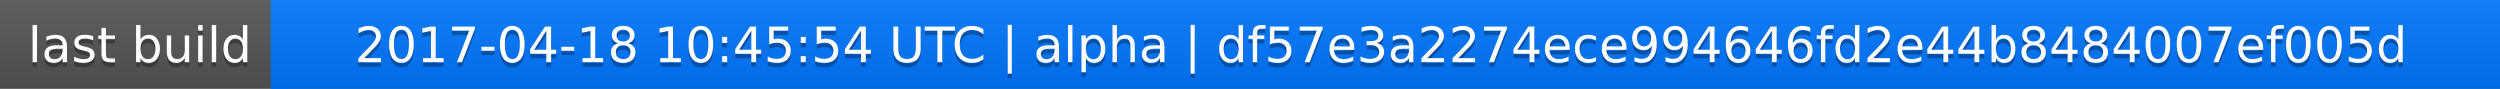
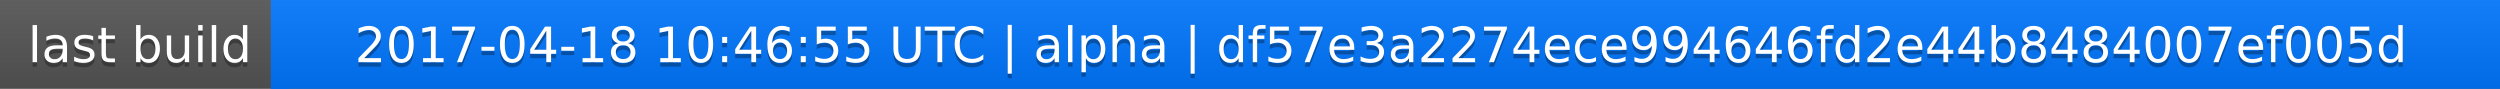
<svg xmlns="http://www.w3.org/2000/svg" width="563" height="20">
  <linearGradient id="a" x2="0" y2="100%">
    <stop offset="0" stop-color="#bbb" stop-opacity=".1" />
    <stop offset="1" stop-opacity=".1" />
  </linearGradient>
  <rect rx="0" width="563" height="20" fill="#555" />
  <rect rx="0" x="61" width="502" height="20" fill="#07f" />
  <path fill="#07f" d="M61 0h4v20h-4z" />
  <rect rx="0" width="563" height="20" fill="url(#a)" />
  <g fill="#fff" text-anchor="middle" font-family="DejaVu Sans,Verdana,Geneva,sans-serif" font-size="11">
    <text x="31.5" y="15" fill="#010101" fill-opacity=".3">last build</text>
    <text x="31.5" y="14">last build</text>
-     <text x="311" y="15" fill="#010101" fill-opacity=".3">2017-04-18 10:45:54 UTC | alpha | df57e3a2274ece994646fd2e44b8484007ef005d</text>
-     <text x="311" y="14">2017-04-18 10:45:54 UTC | alpha | df57e3a2274ece994646fd2e44b8484007ef005d</text>
+     <text x="311" y="15" fill="#010101" fill-opacity=".3">2017-04-18 10:46:55 UTC | alpha | df57e3a2274ece994646fd2e44b8484007ef005d</text>
+     <text x="311" y="14">2017-04-18 10:46:55 UTC | alpha | df57e3a2274ece994646fd2e44b8484007ef005d</text>
  </g>
</svg>
